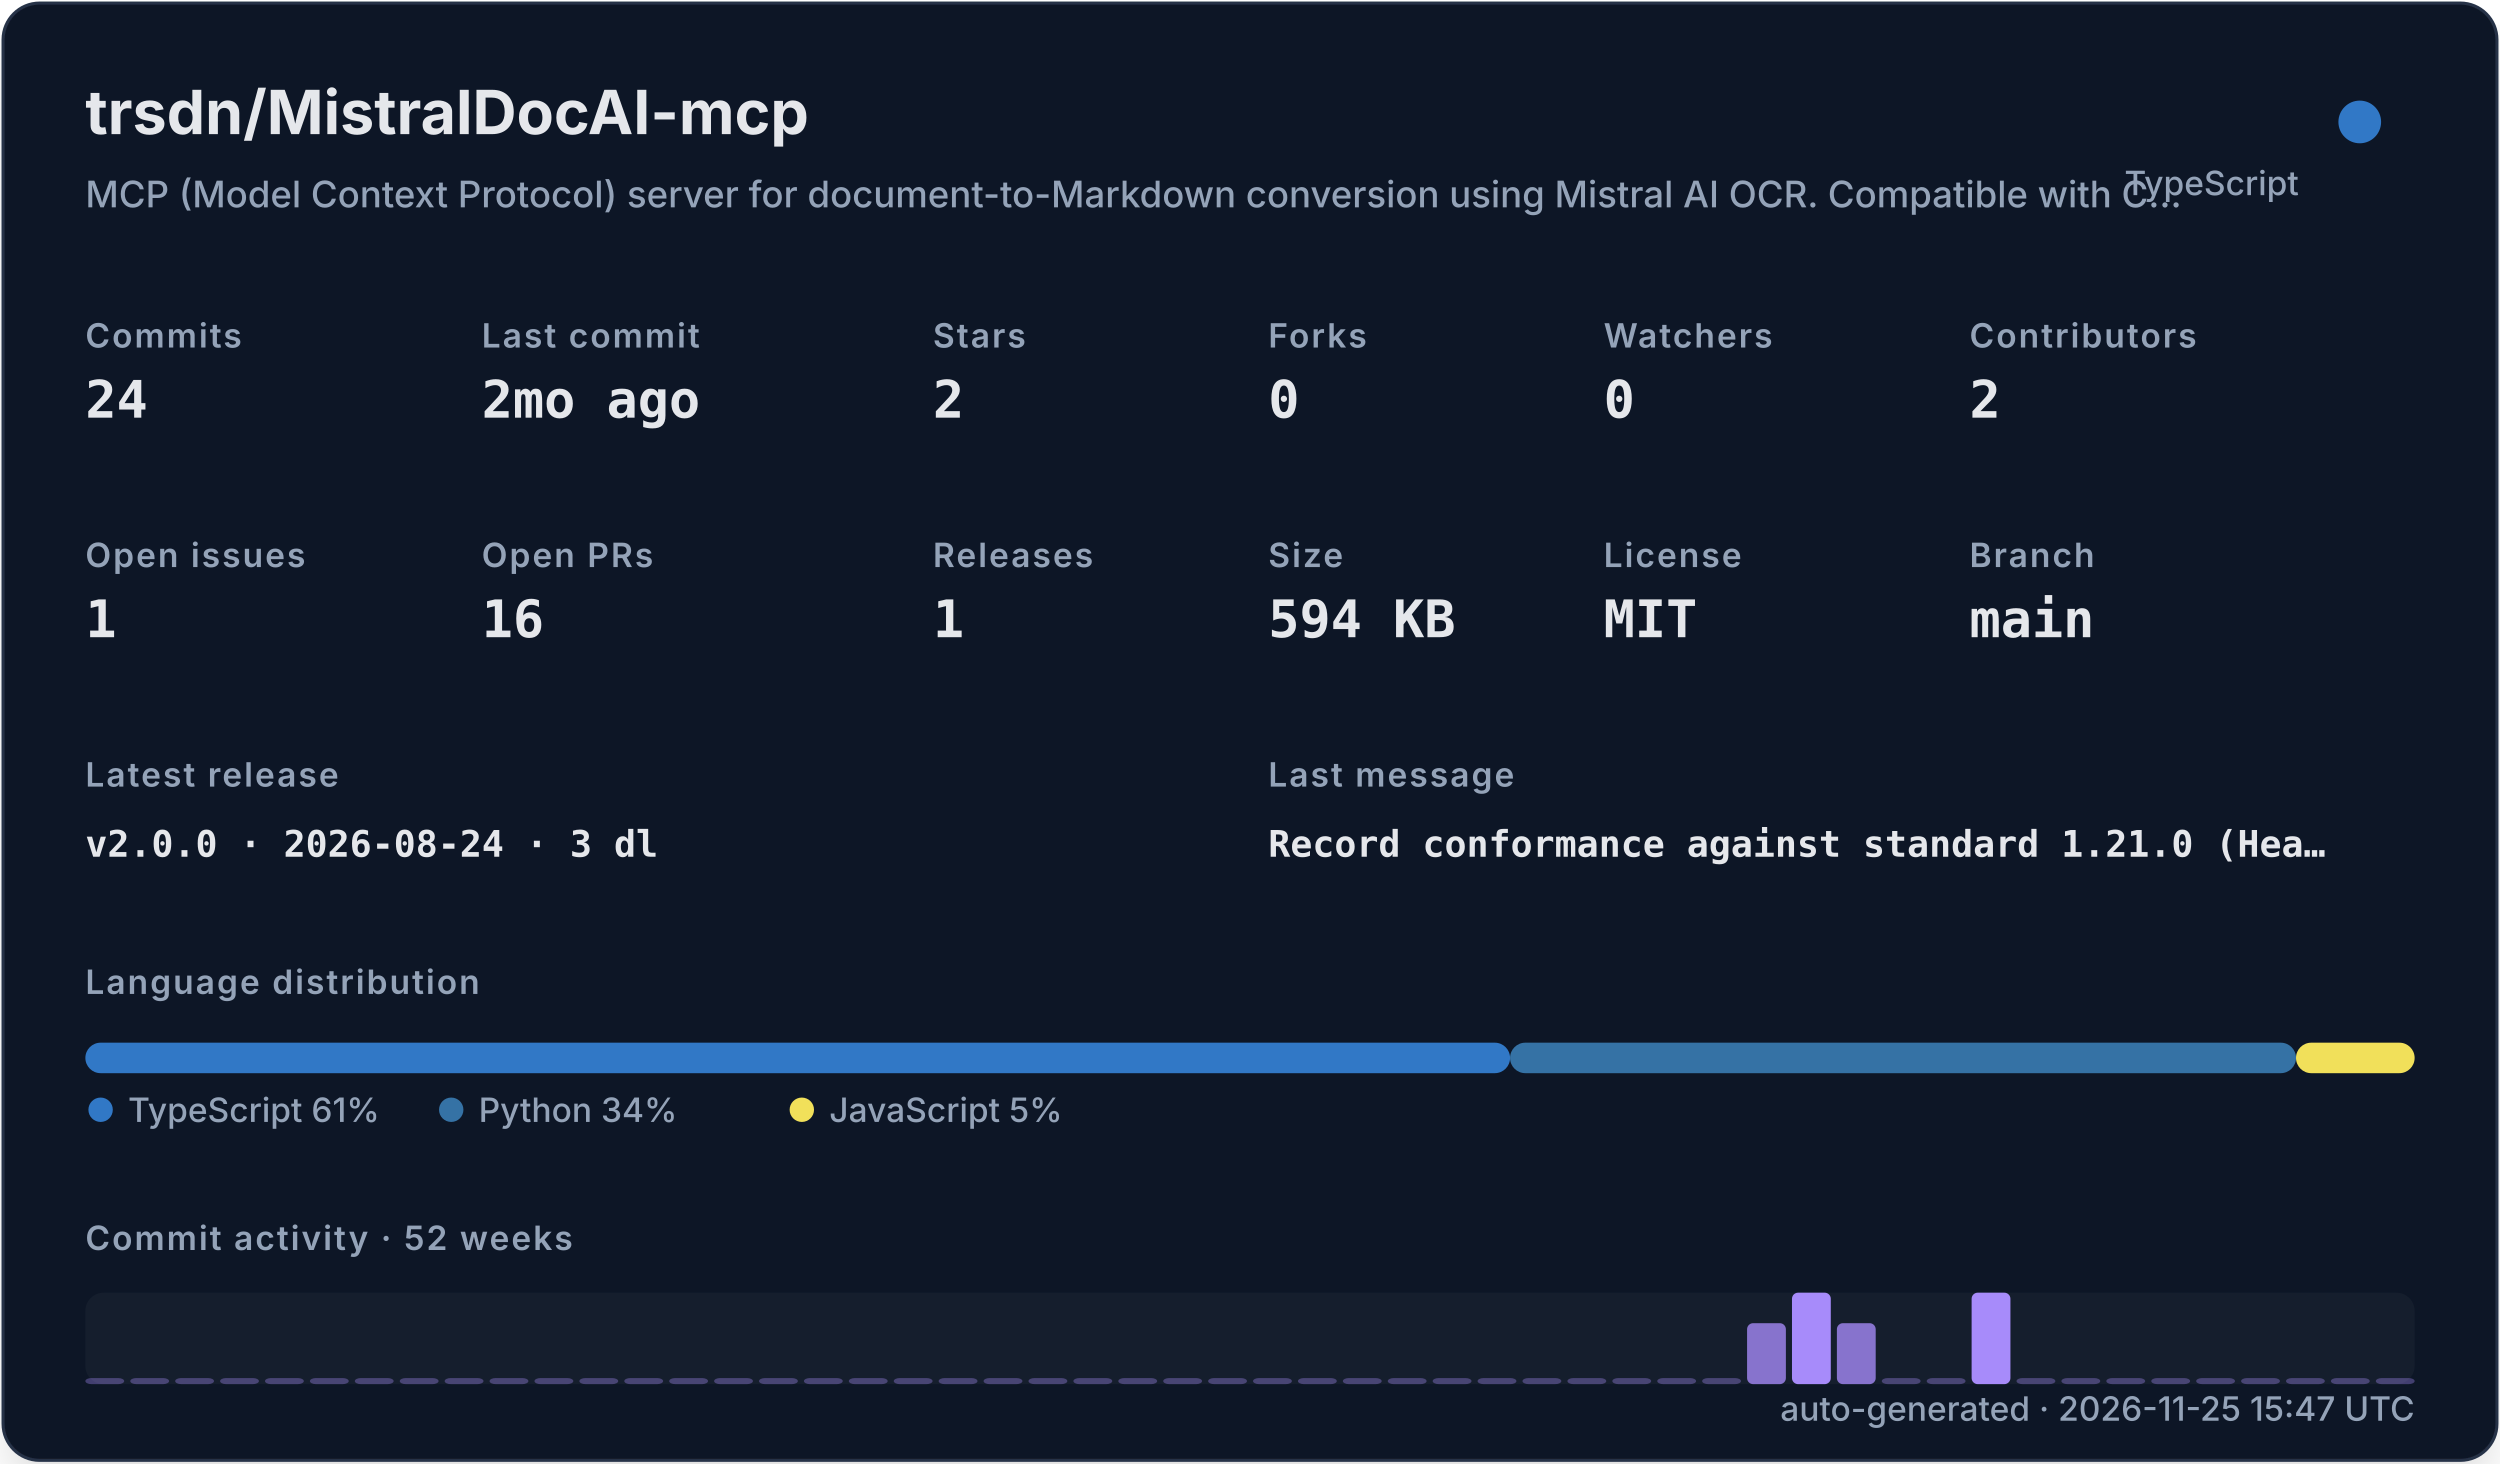
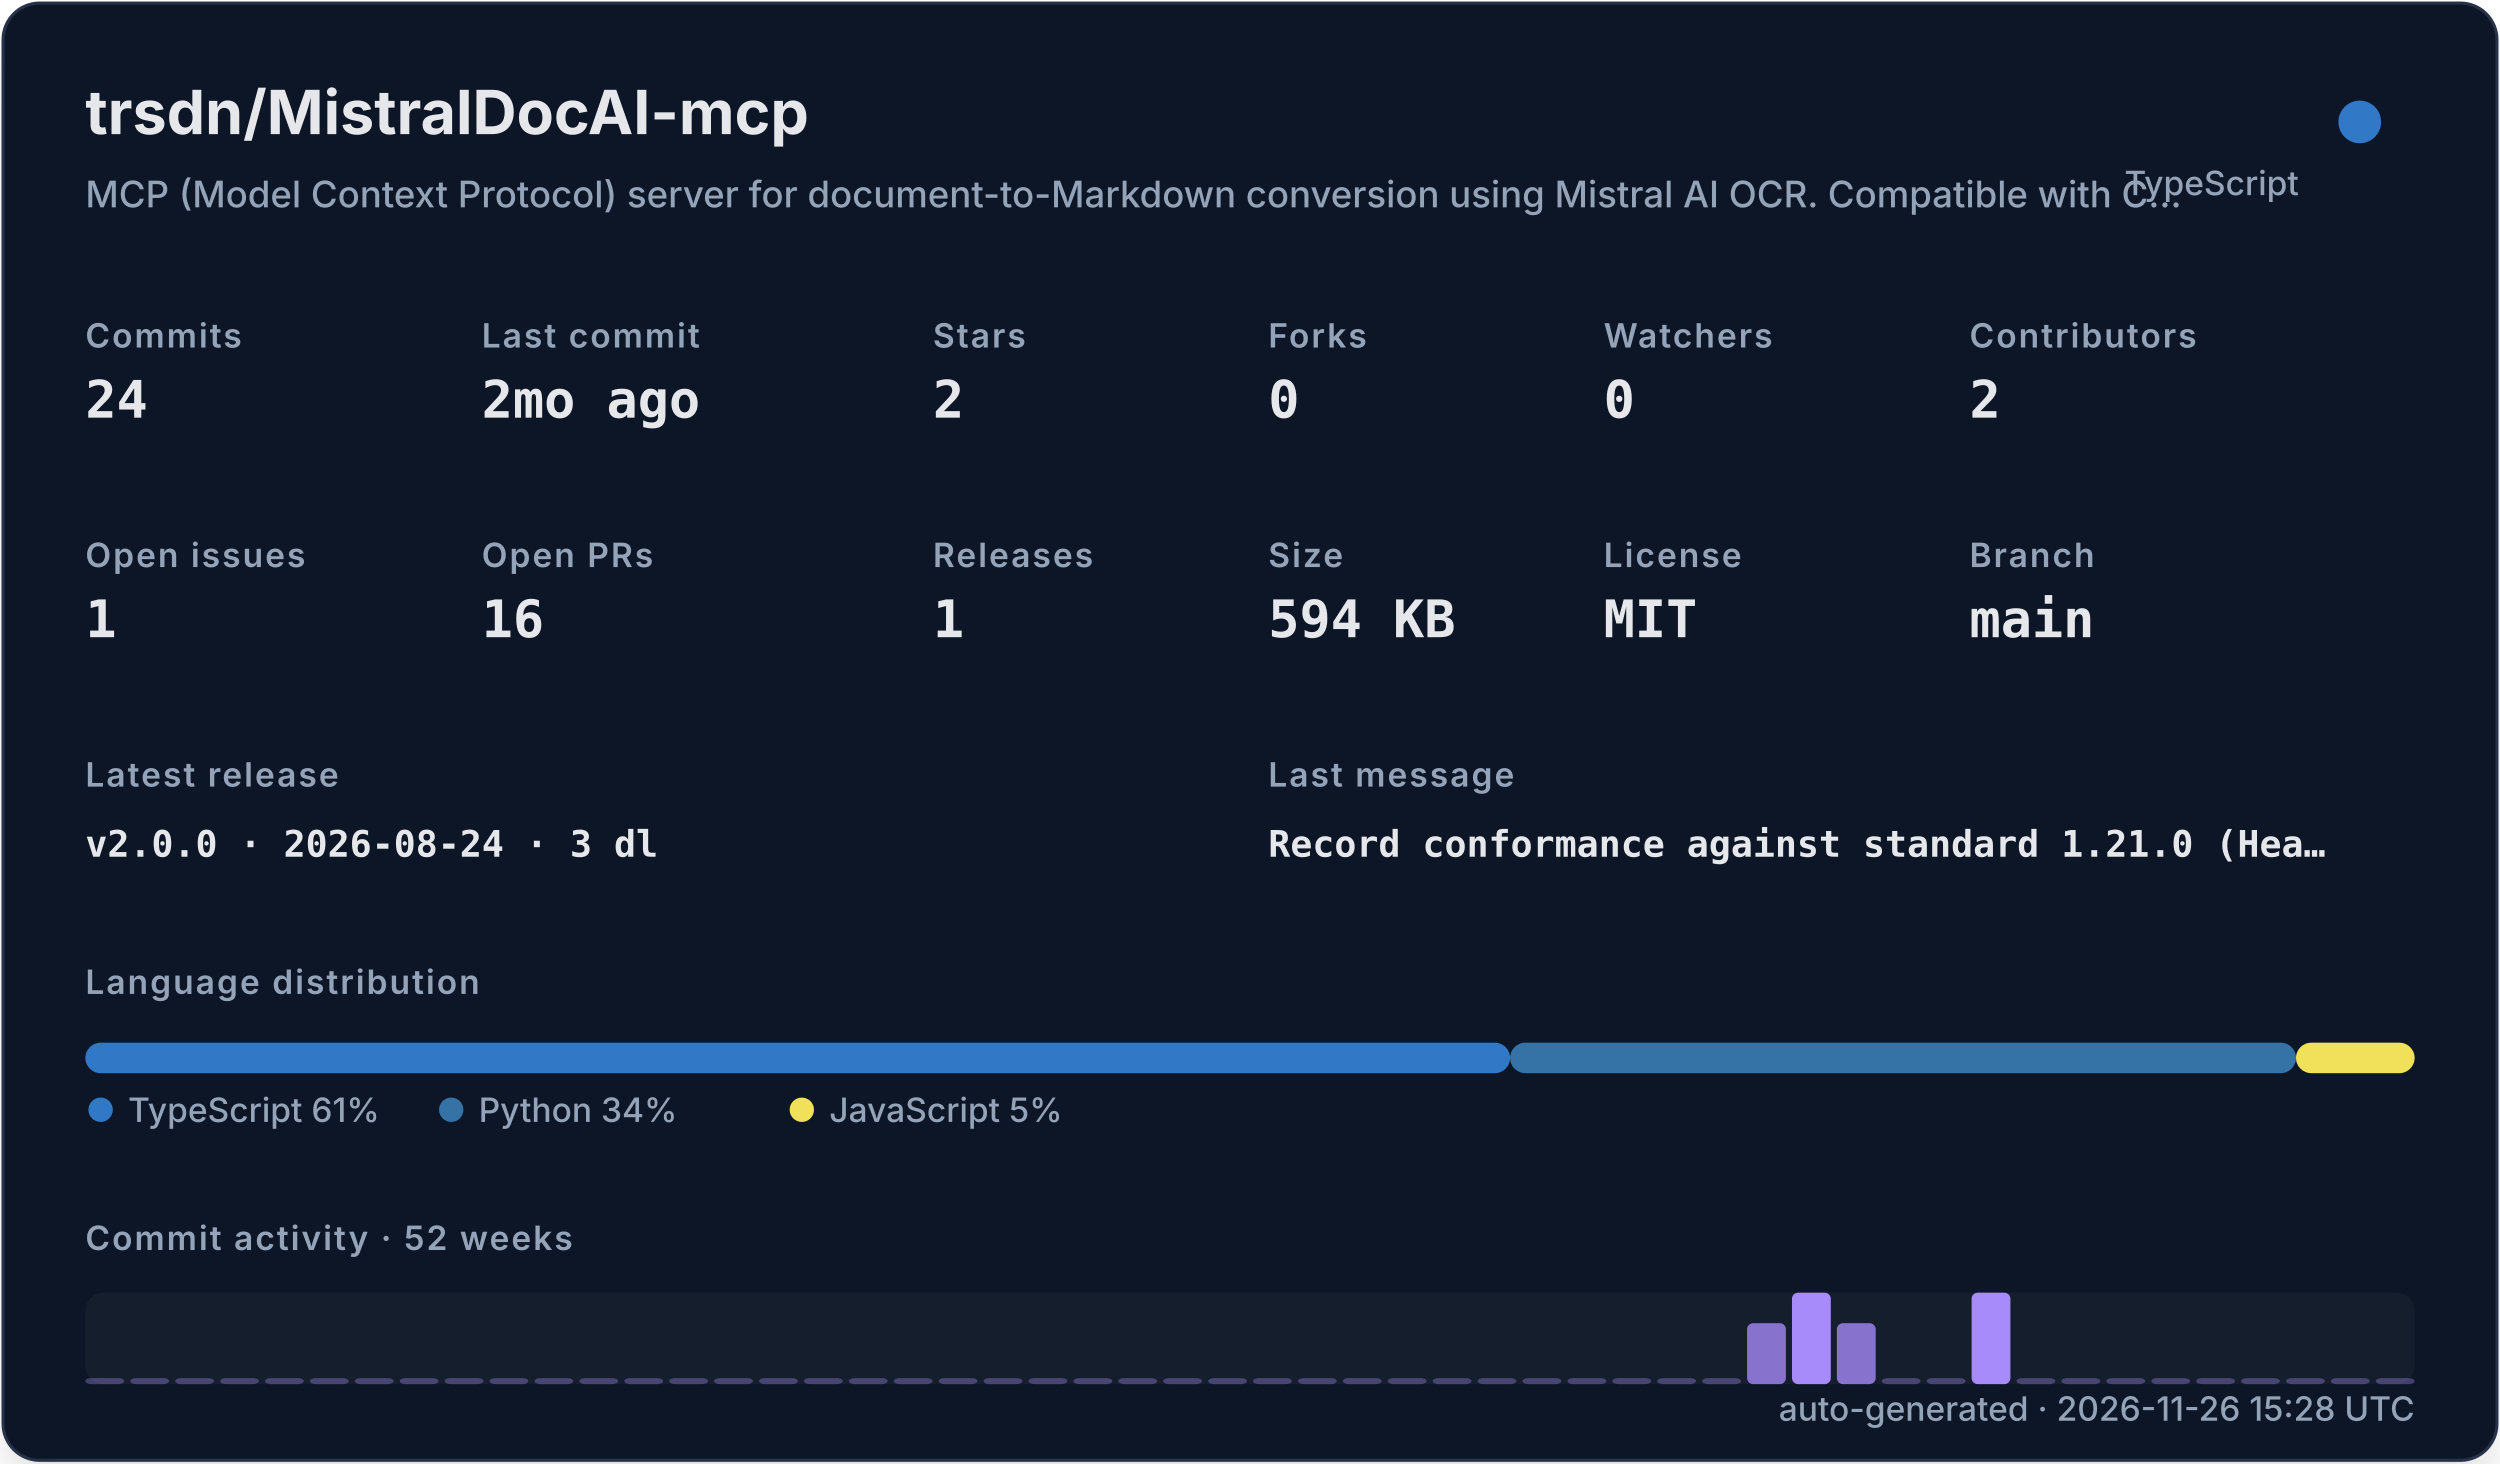
<svg xmlns="http://www.w3.org/2000/svg" width="820" height="480" viewBox="0 0 820 480" role="img">
  <defs>
    <filter id="shadow" x="-10%" y="-10%" width="120%" height="120%">
      <feDropShadow dx="0" dy="8" stdDeviation="10" flood-color="#000000" flood-opacity="0.16" />
    </filter>
    <style>
    .title { font: 700 20px -apple-system,BlinkMacSystemFont,"Segoe UI",sans-serif; fill: #e5e7eb; }
    .subtitle { font: 500 12px -apple-system,BlinkMacSystemFont,"Segoe UI",sans-serif; fill: #94a3b8; }
    .label { font: 600 11px -apple-system,BlinkMacSystemFont,"Segoe UI",sans-serif; fill: #94a3b8; text-transform: uppercase; letter-spacing: .06em; }
    .value { font: 700 17px ui-monospace,SFMono-Regular,Menlo,monospace; fill: #e5e7eb; }
    .small { font: 500 11px -apple-system,BlinkMacSystemFont,"Segoe UI",sans-serif; fill: #94a3b8; }
    .tiny { font: 500 10px -apple-system,BlinkMacSystemFont,"Segoe UI",sans-serif; fill: #94a3b8; }
    .mono { font: 650 12px ui-monospace,SFMono-Regular,Menlo,monospace; fill: #e5e7eb; }
  </style>
  </defs>
  <rect x="1" y="1" width="818" height="478" rx="12" fill="#111827" stroke="#263247" filter="url(#shadow)" />
  <text x="28" y="44" class="title">trsdn/MistralDocAI-mcp</text>
  <text x="28" y="68" class="subtitle">MCP (Model Context Protocol) server for document-to-Markdown conversion using Mistral AI OCR. Compatible with C…</text>
  <circle cx="774" cy="40" r="7" fill="#3178c6" />
  <text x="754" y="64" text-anchor="end" class="small">TypeScript</text>
  <text x="28" y="114" class="label">Commits</text>
  <text x="28" y="137" class="value">24</text>
  <text x="158" y="114" class="label">Last commit</text>
  <text x="158" y="137" class="value">2mo ago</text>
  <text x="306" y="114" class="label">Stars</text>
  <text x="306" y="137" class="value">2</text>
  <text x="416" y="114" class="label">Forks</text>
  <text x="416" y="137" class="value">0</text>
  <text x="526" y="114" class="label">Watchers</text>
  <text x="526" y="137" class="value">0</text>
  <text x="646" y="114" class="label">Contributors</text>
  <text x="646" y="137" class="value">2</text>
  <text x="28" y="186" class="label">Open issues</text>
  <text x="28" y="209" class="value">1</text>
  <text x="158" y="186" class="label">Open PRs</text>
  <text x="158" y="209" class="value">16</text>
  <text x="306" y="186" class="label">Releases</text>
  <text x="306" y="209" class="value">1</text>
  <text x="416" y="186" class="label">Size</text>
  <text x="416" y="209" class="value">594 KB</text>
  <text x="526" y="186" class="label">License</text>
  <text x="526" y="209" class="value">MIT</text>
  <text x="646" y="186" class="label">Branch</text>
  <text x="646" y="209" class="value">main</text>
  <text x="28" y="258" class="label">Latest release</text>
  <text x="28" y="281" class="mono">v2.0.0 · 2026-08-24 · 3 dl</text>
  <text x="416" y="258" class="label">Last message</text>
  <text x="416" y="281" class="mono">Record conformance against standard 1.21.0 (Hea…</text>
  <text x="28" y="326" class="label">Language distribution</text>
  <rect x="28.00" y="342" width="467.30" height="10" rx="5" fill="#3178c6" />
  <rect x="495.30" y="342" width="257.79" height="10" rx="5" fill="#3572A5" />
  <rect x="753.09" y="342" width="38.91" height="10" rx="5" fill="#f1e05a" />
  <circle cx="33" cy="364" r="4" fill="#3178c6" />
  <text x="42" y="368" class="small">TypeScript 61%</text>
  <circle cx="148" cy="364" r="4" fill="#3572A5" />
  <text x="157" y="368" class="small">Python 34%</text>
  <circle cx="263" cy="364" r="4" fill="#f1e05a" />
  <text x="272" y="368" class="small">JavaScript 5%</text>
  <text x="28" y="410" class="label">Commit activity · 52 weeks</text>
  <rect x="28" y="424" width="764" height="30" rx="6" fill="#1f2937" opacity=".42" />
  <rect x="28.00" y="452.00" width="12.73" height="2.00" rx="2" fill="#a78bfa" opacity="0.35" />
  <rect x="42.73" y="452.00" width="12.73" height="2.00" rx="2" fill="#a78bfa" opacity="0.35" />
  <rect x="57.46" y="452.00" width="12.73" height="2.00" rx="2" fill="#a78bfa" opacity="0.35" />
  <rect x="72.19" y="452.00" width="12.73" height="2.00" rx="2" fill="#a78bfa" opacity="0.35" />
  <rect x="86.92" y="452.00" width="12.73" height="2.00" rx="2" fill="#a78bfa" opacity="0.35" />
  <rect x="101.65" y="452.00" width="12.73" height="2.00" rx="2" fill="#a78bfa" opacity="0.35" />
  <rect x="116.38" y="452.00" width="12.73" height="2.00" rx="2" fill="#a78bfa" opacity="0.35" />
  <rect x="131.12" y="452.00" width="12.73" height="2.00" rx="2" fill="#a78bfa" opacity="0.35" />
  <rect x="145.85" y="452.00" width="12.73" height="2.00" rx="2" fill="#a78bfa" opacity="0.35" />
  <rect x="160.58" y="452.00" width="12.73" height="2.00" rx="2" fill="#a78bfa" opacity="0.35" />
  <rect x="175.31" y="452.00" width="12.73" height="2.00" rx="2" fill="#a78bfa" opacity="0.35" />
  <rect x="190.04" y="452.00" width="12.73" height="2.00" rx="2" fill="#a78bfa" opacity="0.35" />
  <rect x="204.77" y="452.00" width="12.73" height="2.00" rx="2" fill="#a78bfa" opacity="0.35" />
  <rect x="219.50" y="452.00" width="12.73" height="2.00" rx="2" fill="#a78bfa" opacity="0.35" />
  <rect x="234.23" y="452.00" width="12.73" height="2.00" rx="2" fill="#a78bfa" opacity="0.35" />
  <rect x="248.96" y="452.00" width="12.73" height="2.00" rx="2" fill="#a78bfa" opacity="0.35" />
  <rect x="263.69" y="452.00" width="12.73" height="2.00" rx="2" fill="#a78bfa" opacity="0.35" />
  <rect x="278.42" y="452.00" width="12.73" height="2.00" rx="2" fill="#a78bfa" opacity="0.35" />
  <rect x="293.15" y="452.00" width="12.73" height="2.00" rx="2" fill="#a78bfa" opacity="0.35" />
  <rect x="307.88" y="452.00" width="12.73" height="2.00" rx="2" fill="#a78bfa" opacity="0.35" />
  <rect x="322.62" y="452.00" width="12.73" height="2.00" rx="2" fill="#a78bfa" opacity="0.35" />
  <rect x="337.35" y="452.00" width="12.73" height="2.00" rx="2" fill="#a78bfa" opacity="0.35" />
  <rect x="352.08" y="452.00" width="12.73" height="2.00" rx="2" fill="#a78bfa" opacity="0.35" />
  <rect x="366.81" y="452.00" width="12.73" height="2.00" rx="2" fill="#a78bfa" opacity="0.35" />
  <rect x="381.54" y="452.00" width="12.73" height="2.00" rx="2" fill="#a78bfa" opacity="0.35" />
  <rect x="396.27" y="452.00" width="12.73" height="2.00" rx="2" fill="#a78bfa" opacity="0.35" />
  <rect x="411.00" y="452.00" width="12.73" height="2.00" rx="2" fill="#a78bfa" opacity="0.35" />
  <rect x="425.73" y="452.00" width="12.73" height="2.00" rx="2" fill="#a78bfa" opacity="0.35" />
  <rect x="440.46" y="452.00" width="12.73" height="2.00" rx="2" fill="#a78bfa" opacity="0.35" />
  <rect x="455.19" y="452.00" width="12.73" height="2.00" rx="2" fill="#a78bfa" opacity="0.35" />
  <rect x="469.92" y="452.00" width="12.73" height="2.00" rx="2" fill="#a78bfa" opacity="0.35" />
  <rect x="484.65" y="452.00" width="12.73" height="2.00" rx="2" fill="#a78bfa" opacity="0.35" />
  <rect x="499.38" y="452.00" width="12.73" height="2.00" rx="2" fill="#a78bfa" opacity="0.35" />
  <rect x="514.12" y="452.00" width="12.73" height="2.00" rx="2" fill="#a78bfa" opacity="0.35" />
  <rect x="528.85" y="452.00" width="12.73" height="2.00" rx="2" fill="#a78bfa" opacity="0.35" />
  <rect x="543.58" y="452.00" width="12.73" height="2.00" rx="2" fill="#a78bfa" opacity="0.35" />
  <rect x="558.31" y="452.00" width="12.73" height="2.00" rx="2" fill="#a78bfa" opacity="0.35" />
  <rect x="573.04" y="434.00" width="12.73" height="20.00" rx="2" fill="#a78bfa" opacity="0.78" />
  <rect x="587.77" y="424.00" width="12.73" height="30.00" rx="2" fill="#a78bfa" opacity="1.00" />
  <rect x="602.50" y="434.00" width="12.73" height="20.00" rx="2" fill="#a78bfa" opacity="0.78" />
  <rect x="617.23" y="452.00" width="12.73" height="2.00" rx="2" fill="#a78bfa" opacity="0.35" />
  <rect x="631.96" y="452.00" width="12.73" height="2.00" rx="2" fill="#a78bfa" opacity="0.35" />
  <rect x="646.69" y="424.00" width="12.73" height="30.00" rx="2" fill="#a78bfa" opacity="1.00" />
  <rect x="661.42" y="452.00" width="12.73" height="2.00" rx="2" fill="#a78bfa" opacity="0.35" />
  <rect x="676.15" y="452.00" width="12.73" height="2.00" rx="2" fill="#a78bfa" opacity="0.35" />
  <rect x="690.88" y="452.00" width="12.73" height="2.00" rx="2" fill="#a78bfa" opacity="0.35" />
  <rect x="705.62" y="452.00" width="12.73" height="2.00" rx="2" fill="#a78bfa" opacity="0.35" />
  <rect x="720.35" y="452.00" width="12.73" height="2.00" rx="2" fill="#a78bfa" opacity="0.35" />
  <rect x="735.08" y="452.00" width="12.73" height="2.00" rx="2" fill="#a78bfa" opacity="0.35" />
  <rect x="749.81" y="452.00" width="12.73" height="2.00" rx="2" fill="#a78bfa" opacity="0.35" />
  <rect x="764.54" y="452.00" width="12.73" height="2.00" rx="2" fill="#a78bfa" opacity="0.35" />
  <rect x="779.27" y="452.00" width="12.73" height="2.00" rx="2" fill="#a78bfa" opacity="0.35" />
-   <text x="792" y="466" text-anchor="end" class="small">auto-generated · 2026-11-25 15:47 UTC</text>
+   <text x="792" y="466" text-anchor="end" class="small">auto-generated · 2026-11-26 15:28 UTC</text>
</svg>
